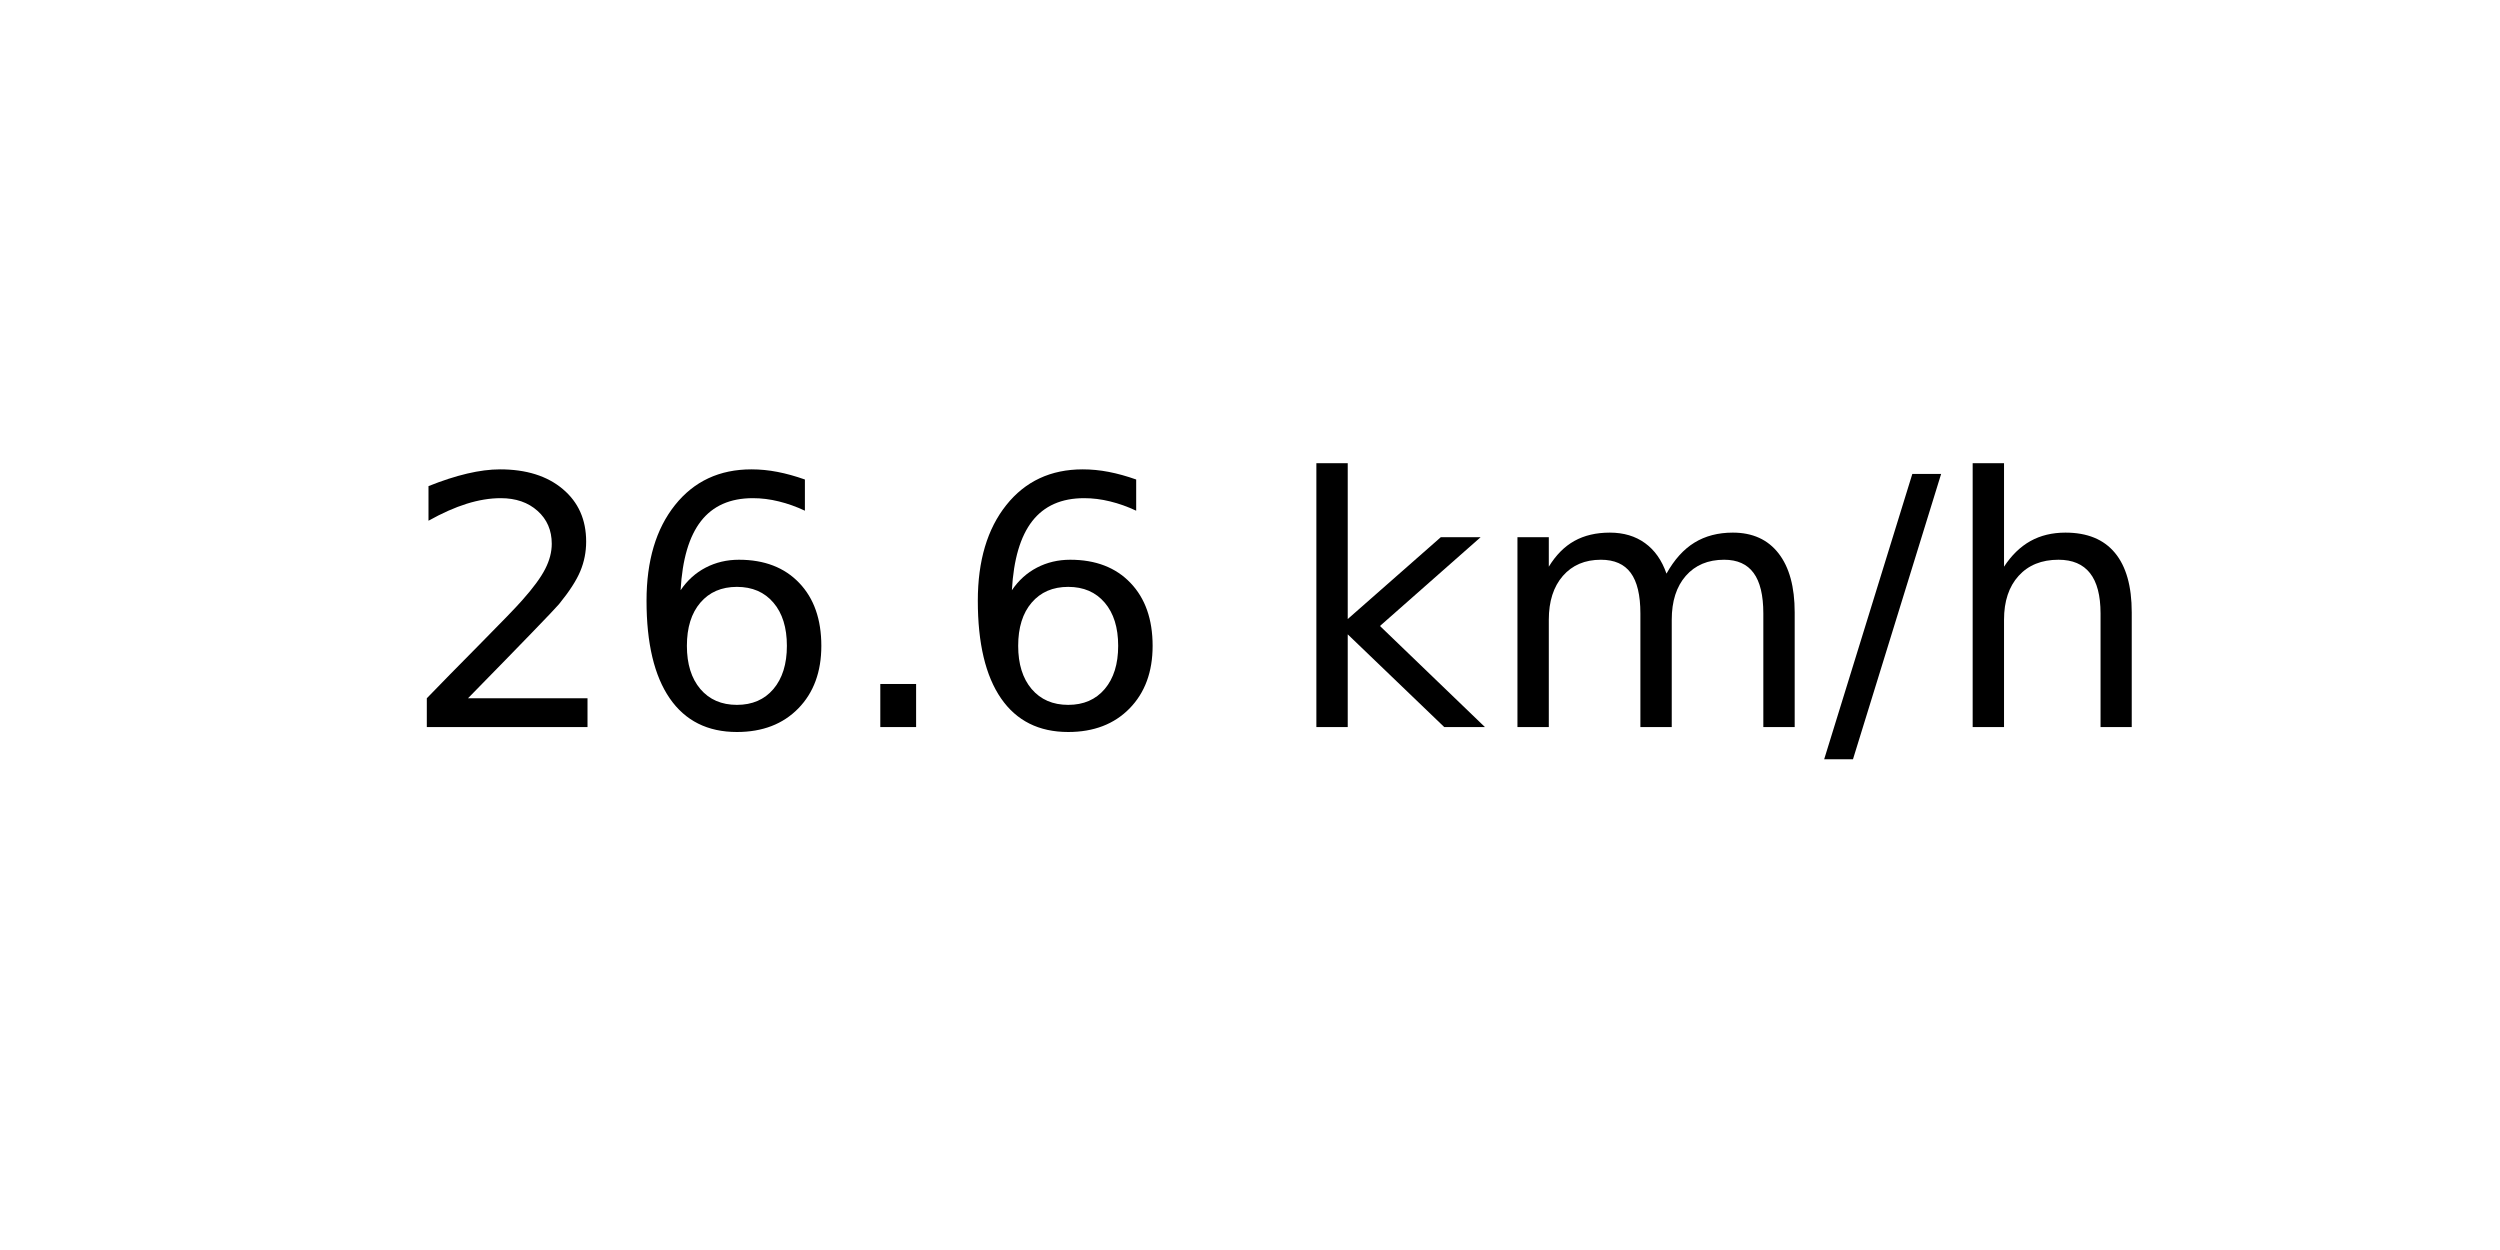
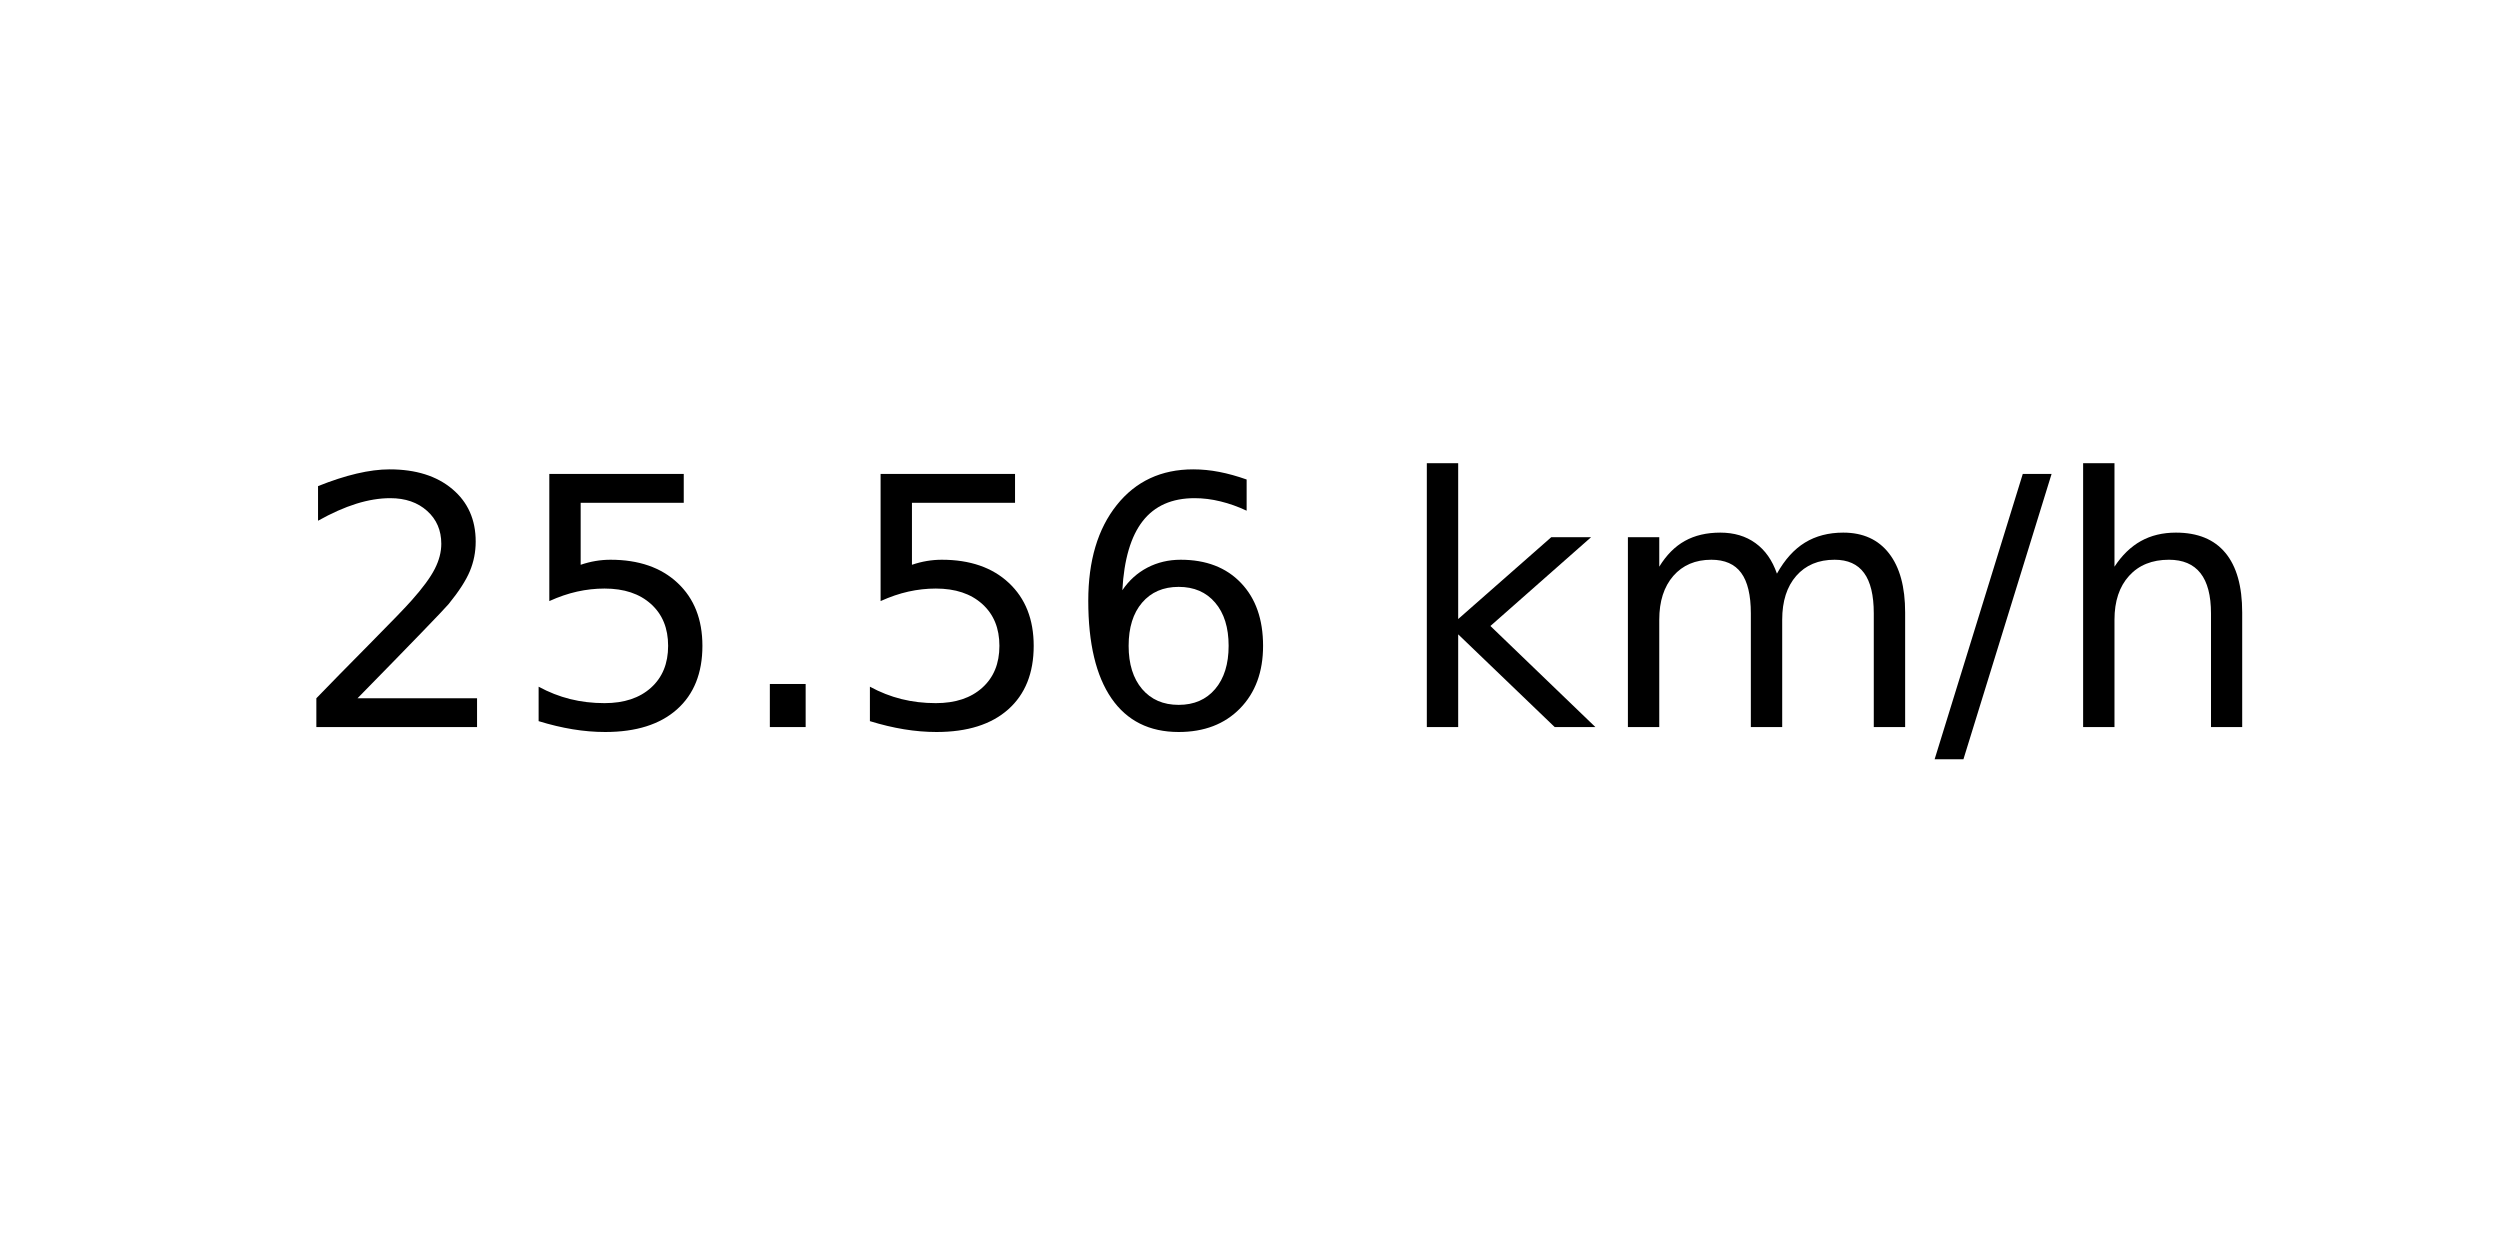
<svg xmlns="http://www.w3.org/2000/svg" xmlns:xlink="http://www.w3.org/1999/xlink" width="72pt" height="36pt" viewBox="0 0 72 36" version="1.1">
  <defs>
    <style type="text/css">*{stroke-linejoin: round; stroke-linecap: butt}</style>
  </defs>
  <g id="figure_1">
    <g id="axes_1">
      <g id="text_1">
-         <g transform="translate(11.55937 20.93937) scale(0.1 -0.1)">
+         <g transform="translate(8.378125 20.93937) scale(0.1 -0.1)">
          <defs>
            <path id="DejaVuSans-32" d="M 1228 531  L 3431 531  L 3431 0  L 469 0  L 469 531  Q 828 903 1448 1529  Q 2069 2156 2228 2338  Q 2531 2678 2651 2914  Q 2772 3150 2772 3378  Q 2772 3750 2511 3984  Q 2250 4219 1831 4219  Q 1534 4219 1204 4116  Q 875 4013 500 3803  L 500 4441  Q 881 4594 1212 4672  Q 1544 4750 1819 4750  Q 2544 4750 2975 4387  Q 3406 4025 3406 3419  Q 3406 3131 3298 2873  Q 3191 2616 2906 2266  Q 2828 2175 2409 1742  Q 1991 1309 1228 531  z " transform="scale(0.015625)" />
+             <path id="DejaVuSans-35" d="M 691 4666  L 3169 4666  L 3169 4134  L 1269 4134  L 1269 2991  Q 1406 3038 1543 3061  Q 1681 3084 1819 3084  Q 2600 3084 3056 2656  Q 3513 2228 3513 1497  Q 3513 744 3044 326  Q 2575 -91 1722 -91  Q 1428 -91 1123 -41  Q 819 9 494 109  L 494 744  Q 775 591 1075 516  Q 1375 441 1709 441  Q 2250 441 2565 725  Q 2881 1009 2881 1497  Q 2881 1984 2565 2268  Q 2250 2553 1709 2553  Q 1456 2553 1204 2497  Q 953 2441 691 2322  L 691 4666  z " transform="scale(0.015625)" />
+             <path id="DejaVuSans-2e" d="M 684 794  L 1344 794  L 1344 0  L 684 0  L 684 794  z " transform="scale(0.015625)" />
            <path id="DejaVuSans-36" d="M 2113 2584  Q 1688 2584 1439 2293  Q 1191 2003 1191 1497  Q 1191 994 1439 701  Q 1688 409 2113 409  Q 2538 409 2786 701  Q 3034 994 3034 1497  Q 3034 2003 2786 2293  Q 2538 2584 2113 2584  z M 3366 4563  L 3366 3988  Q 3128 4100 2886 4159  Q 2644 4219 2406 4219  Q 1781 4219 1451 3797  Q 1122 3375 1075 2522  Q 1259 2794 1537 2939  Q 1816 3084 2150 3084  Q 2853 3084 3261 2657  Q 3669 2231 3669 1497  Q 3669 778 3244 343  Q 2819 -91 2113 -91  Q 1303 -91 875 529  Q 447 1150 447 2328  Q 447 3434 972 4092  Q 1497 4750 2381 4750  Q 2619 4750 2861 4703  Q 3103 4656 3366 4563  z " transform="scale(0.015625)" />
-             <path id="DejaVuSans-2e" d="M 684 794  L 1344 794  L 1344 0  L 684 0  L 684 794  z " transform="scale(0.015625)" />
            <path id="DejaVuSans-20" transform="scale(0.015625)" />
            <path id="DejaVuSans-6b" d="M 581 4863  L 1159 4863  L 1159 1991  L 2875 3500  L 3609 3500  L 1753 1863  L 3688 0  L 2938 0  L 1159 1709  L 1159 0  L 581 0  L 581 4863  z " transform="scale(0.015625)" />
            <path id="DejaVuSans-6d" d="M 3328 2828  Q 3544 3216 3844 3400  Q 4144 3584 4550 3584  Q 5097 3584 5394 3201  Q 5691 2819 5691 2113  L 5691 0  L 5113 0  L 5113 2094  Q 5113 2597 4934 2840  Q 4756 3084 4391 3084  Q 3944 3084 3684 2787  Q 3425 2491 3425 1978  L 3425 0  L 2847 0  L 2847 2094  Q 2847 2600 2669 2842  Q 2491 3084 2119 3084  Q 1678 3084 1418 2786  Q 1159 2488 1159 1978  L 1159 0  L 581 0  L 581 3500  L 1159 3500  L 1159 2956  Q 1356 3278 1631 3431  Q 1906 3584 2284 3584  Q 2666 3584 2933 3390  Q 3200 3197 3328 2828  z " transform="scale(0.015625)" />
            <path id="DejaVuSans-2f" d="M 1625 4666  L 2156 4666  L 531 -594  L 0 -594  L 1625 4666  z " transform="scale(0.015625)" />
            <path id="DejaVuSans-68" d="M 3513 2113  L 3513 0  L 2938 0  L 2938 2094  Q 2938 2591 2744 2837  Q 2550 3084 2163 3084  Q 1697 3084 1428 2787  Q 1159 2491 1159 1978  L 1159 0  L 581 0  L 581 4863  L 1159 4863  L 1159 2956  Q 1366 3272 1645 3428  Q 1925 3584 2291 3584  Q 2894 3584 3203 3211  Q 3513 2838 3513 2113  z " transform="scale(0.015625)" />
          </defs>
          <use xlink:href="#DejaVuSans-32" />
-           <use xlink:href="#DejaVuSans-36" x="63.623" />
+           <use xlink:href="#DejaVuSans-35" x="63.623" />
          <use xlink:href="#DejaVuSans-2e" x="127.246" />
-           <use xlink:href="#DejaVuSans-36" x="159.033" />
-           <use xlink:href="#DejaVuSans-20" x="222.656" />
-           <use xlink:href="#DejaVuSans-6b" x="254.443" />
-           <use xlink:href="#DejaVuSans-6d" x="312.354" />
-           <use xlink:href="#DejaVuSans-2f" x="409.766" />
-           <use xlink:href="#DejaVuSans-68" x="443.457" />
+           <use xlink:href="#DejaVuSans-35" x="159.033" />
+           <use xlink:href="#DejaVuSans-36" x="222.656" />
+           <use xlink:href="#DejaVuSans-20" x="286.279" />
+           <use xlink:href="#DejaVuSans-6b" x="318.066" />
+           <use xlink:href="#DejaVuSans-6d" x="375.977" />
+           <use xlink:href="#DejaVuSans-2f" x="473.389" />
+           <use xlink:href="#DejaVuSans-68" x="507.08" />
        </g>
      </g>
    </g>
  </g>
</svg>
